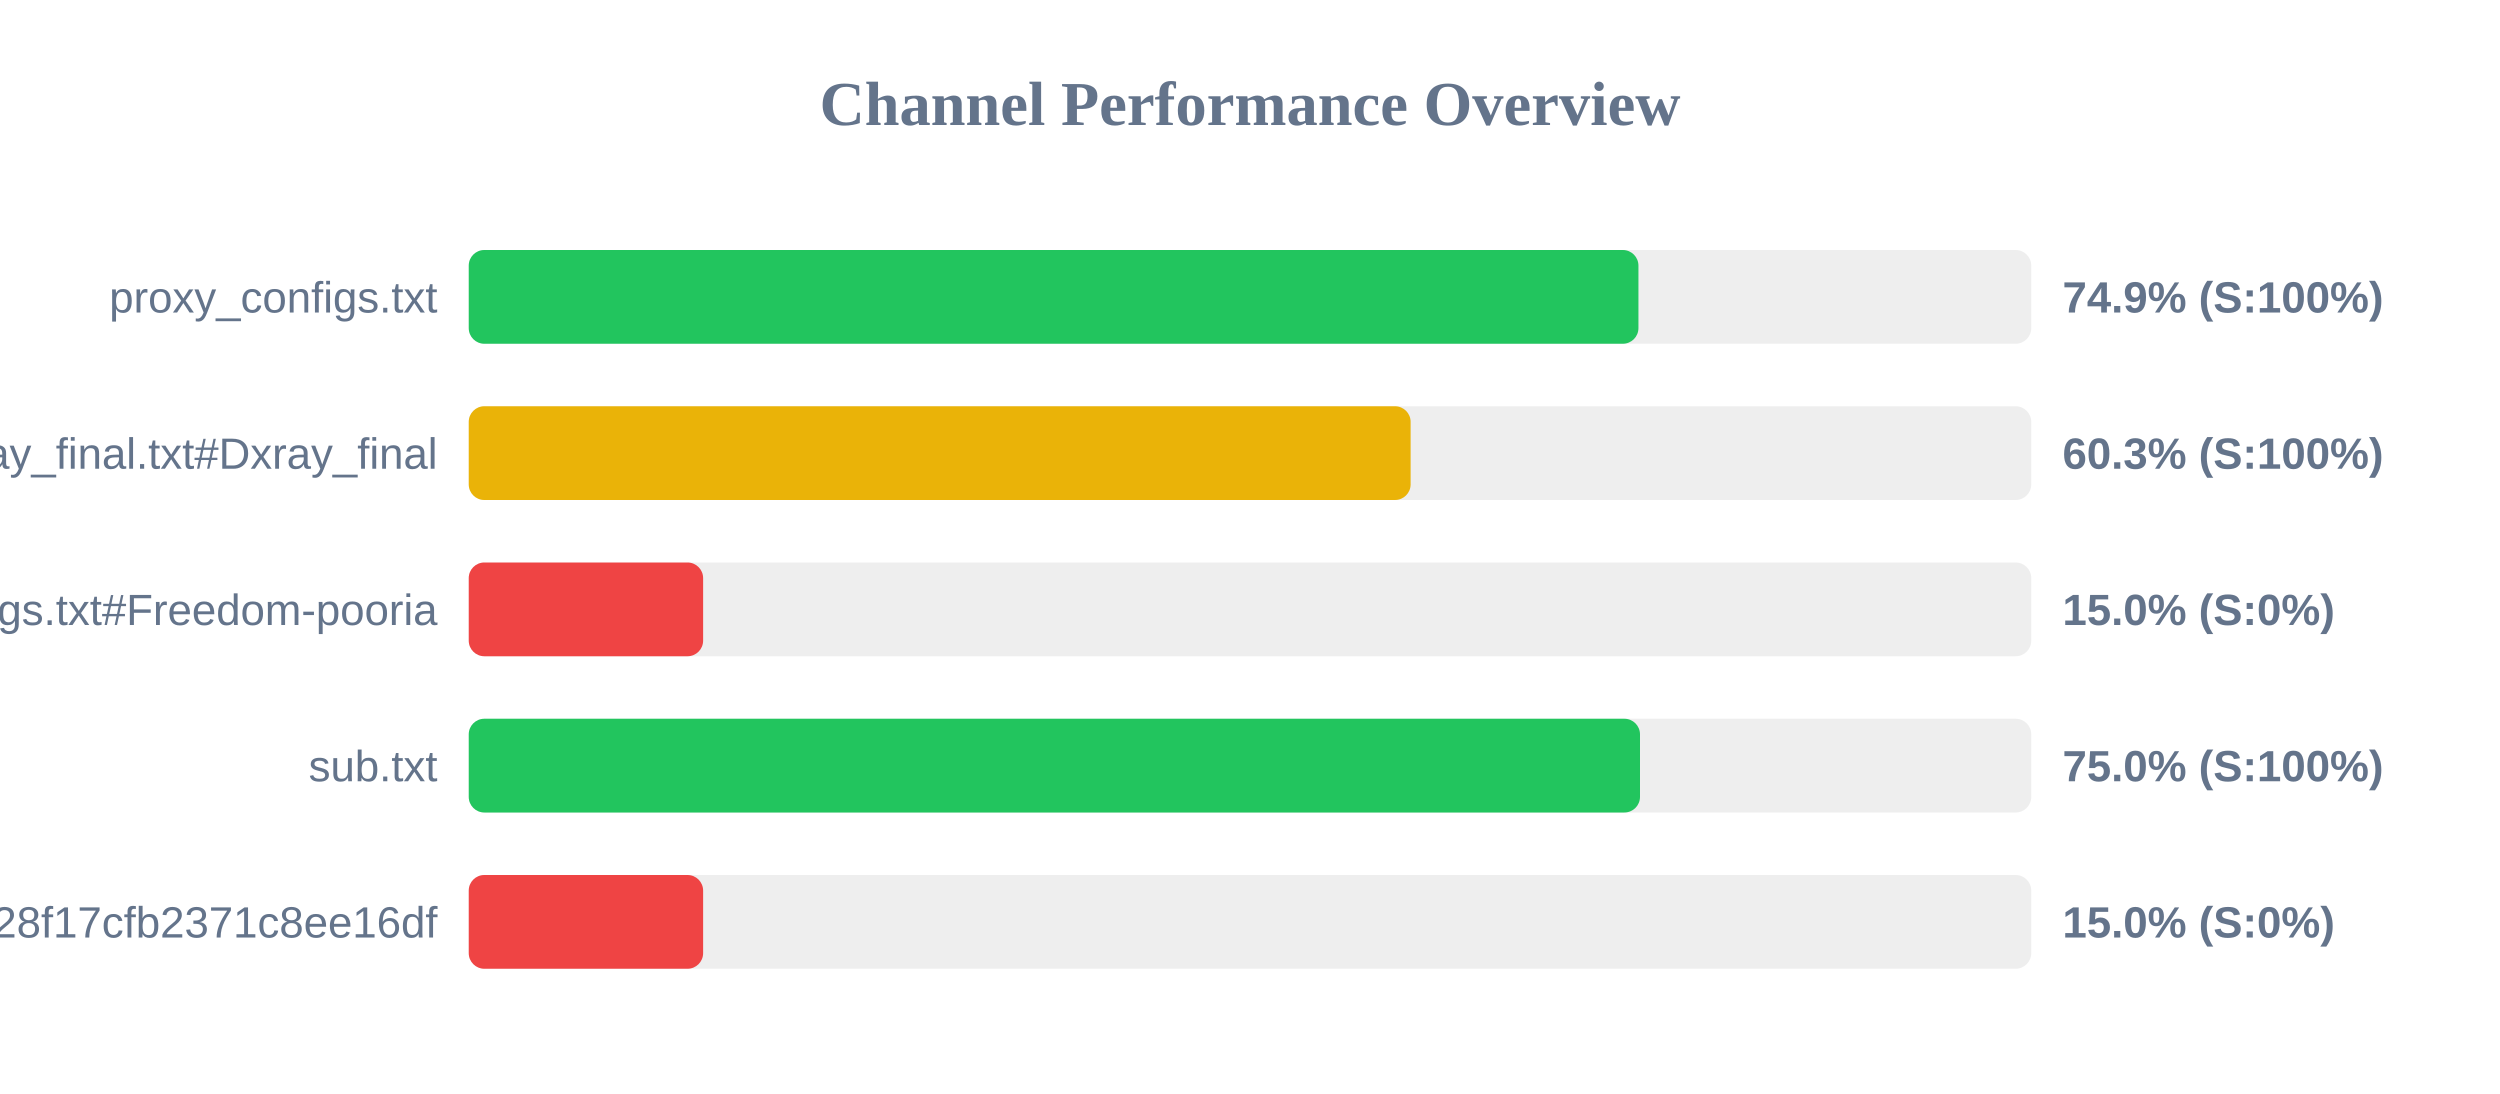
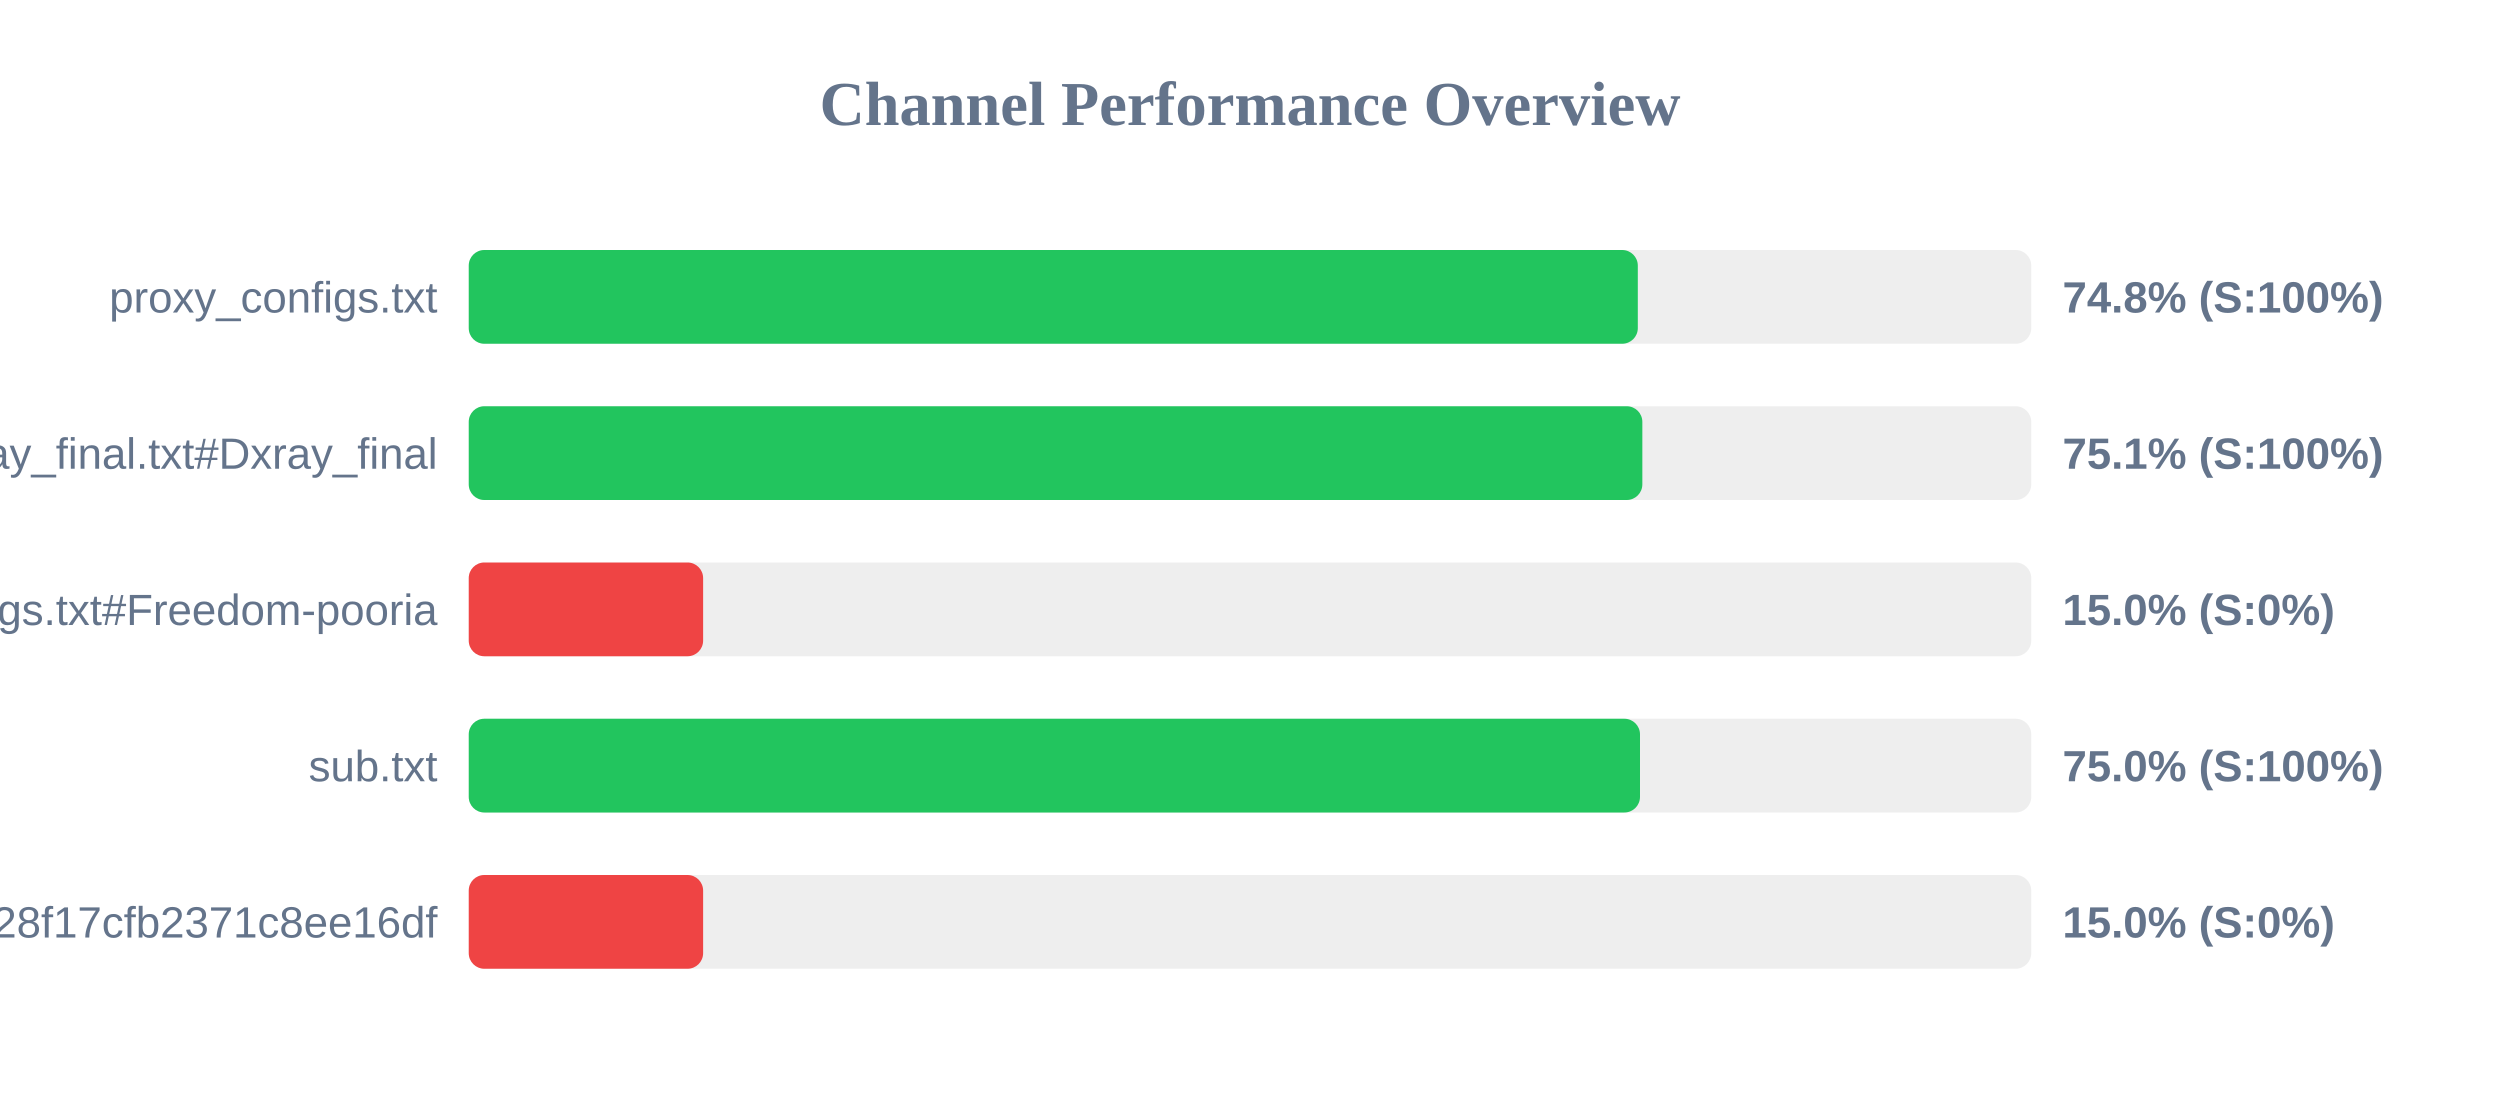
<svg xmlns="http://www.w3.org/2000/svg" width="800" height="350" version="1.1">
  <style>
        .row { font: 14px Arial; fill: #64748b; }
        .score { font: bold 14px Arial; fill: #64748b; }
    </style>
  <text x="400" y="40" text-anchor="middle" font-size="20px" font-weight="bold" fill="#64748b">Channel Performance Overview</text>
  <rect x="150" y="80" width="500" height="30" fill="#eee" rx="5" />
-   <rect x="150" y="80" width="374.3" height="30" fill="#22c55e" rx="5" />
+   <rect x="150" y="80" width="374.1" height="30" fill="#22c55e" rx="5" />
  <text x="140" y="100" text-anchor="end" class="row">proxy_configs.txt</text>
-   <text x="660" y="100" text-anchor="start" class="score">74.9% (S:100%)</text>
+   <text x="660" y="100" text-anchor="start" class="score">74.8% (S:100%)</text>
  <rect x="150" y="130" width="500" height="30" fill="#eee" rx="5" />
-   <rect x="150" y="130" width="301.4" height="30" fill="#eab308" rx="5" />
+   <rect x="150" y="130" width="375.55" height="30" fill="#22c55e" rx="5" />
  <text x="140" y="150" text-anchor="end" class="row">xray_final.txt#Dxray_final</text>
-   <text x="660" y="150" text-anchor="start" class="score">60.3% (S:100%)</text>
+   <text x="660" y="150" text-anchor="start" class="score">75.1% (S:100%)</text>
  <rect x="150" y="180" width="500" height="30" fill="#eee" rx="5" />
  <rect x="150" y="180" width="75.0" height="30" fill="#ef4444" rx="5" />
  <text x="140" y="200" text-anchor="end" class="row">v2ray_configs.txt#Freedom-pooria</text>
  <text x="660" y="200" text-anchor="start" class="score">15.0% (S:0%)</text>
  <rect x="150" y="230" width="500" height="30" fill="#eee" rx="5" />
  <rect x="150" y="230" width="374.8" height="30" fill="#22c55e" rx="5" />
  <text x="140" y="250" text-anchor="end" class="row">sub.txt</text>
  <text x="660" y="250" text-anchor="start" class="score">75.0% (S:100%)</text>
  <rect x="150" y="280" width="500" height="30" fill="#eee" rx="5" />
  <rect x="150" y="280" width="75.0" height="30" fill="#ef4444" rx="5" />
  <text x="140" y="300" text-anchor="end" class="row">?token=fedfed7b41b828f17cfb2371c8ee16df</text>
  <text x="660" y="300" text-anchor="start" class="score">15.0% (S:0%)</text>
</svg>
